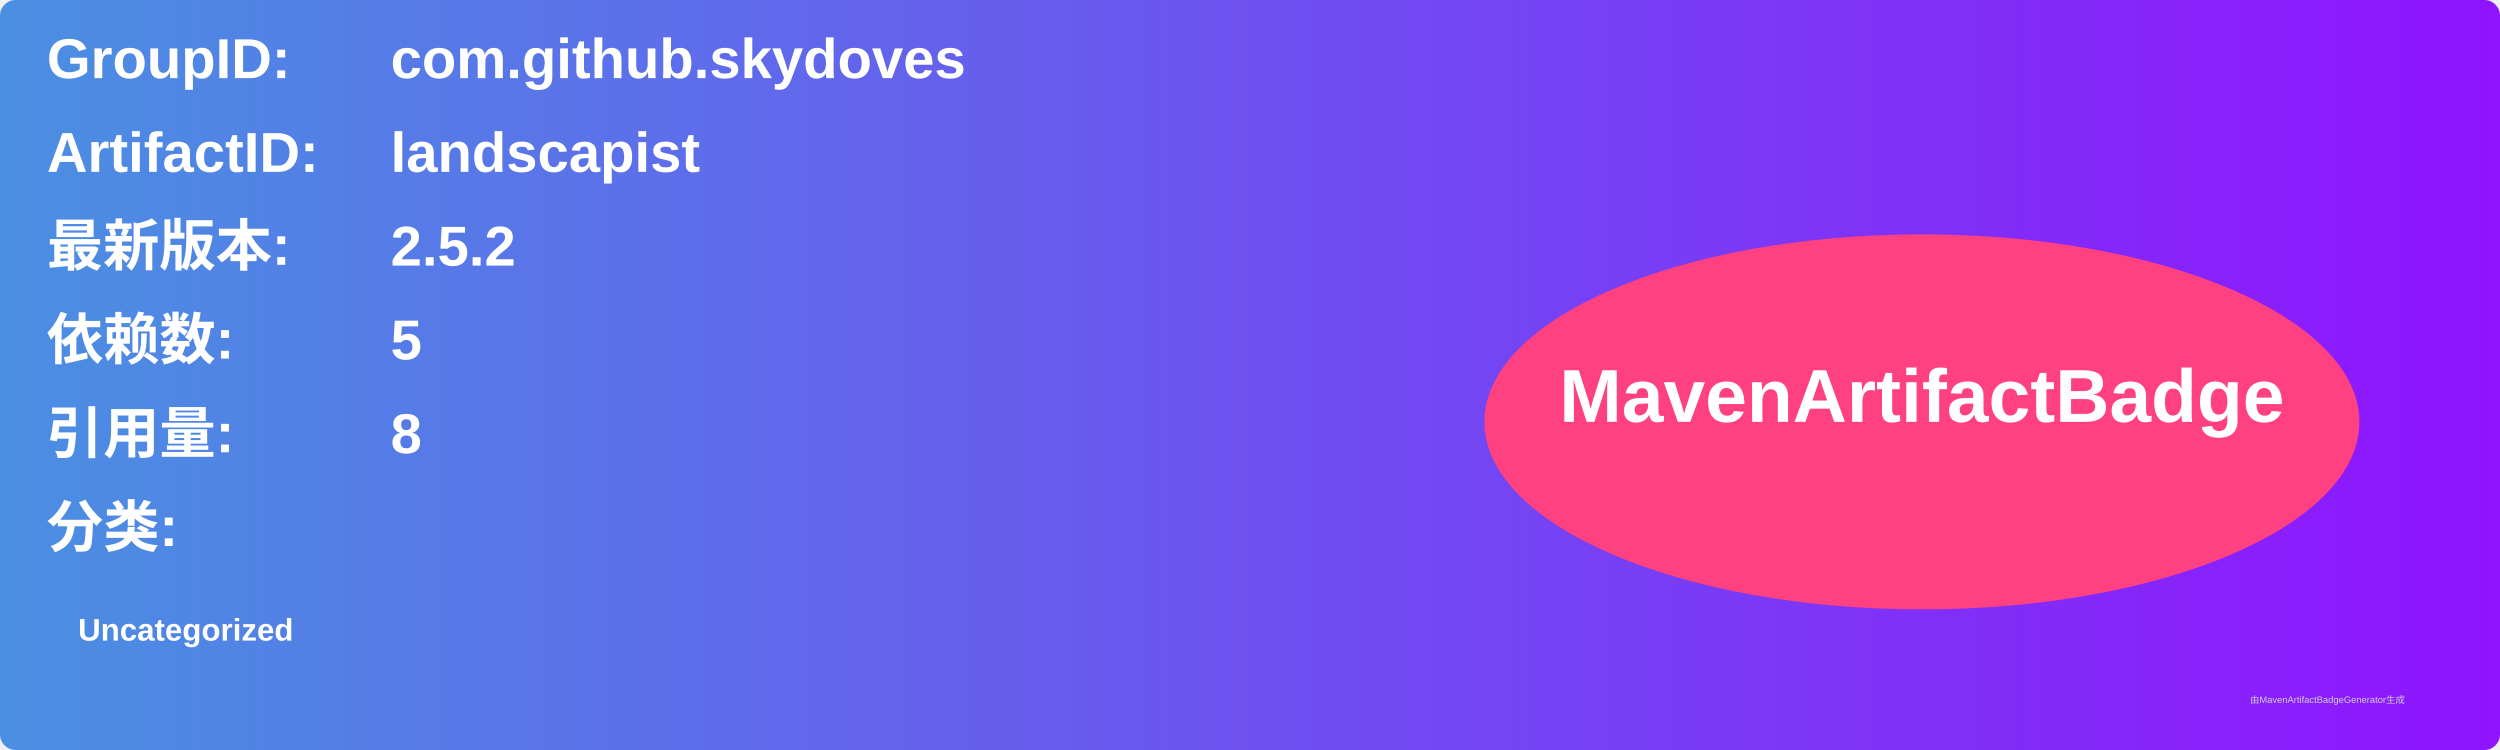
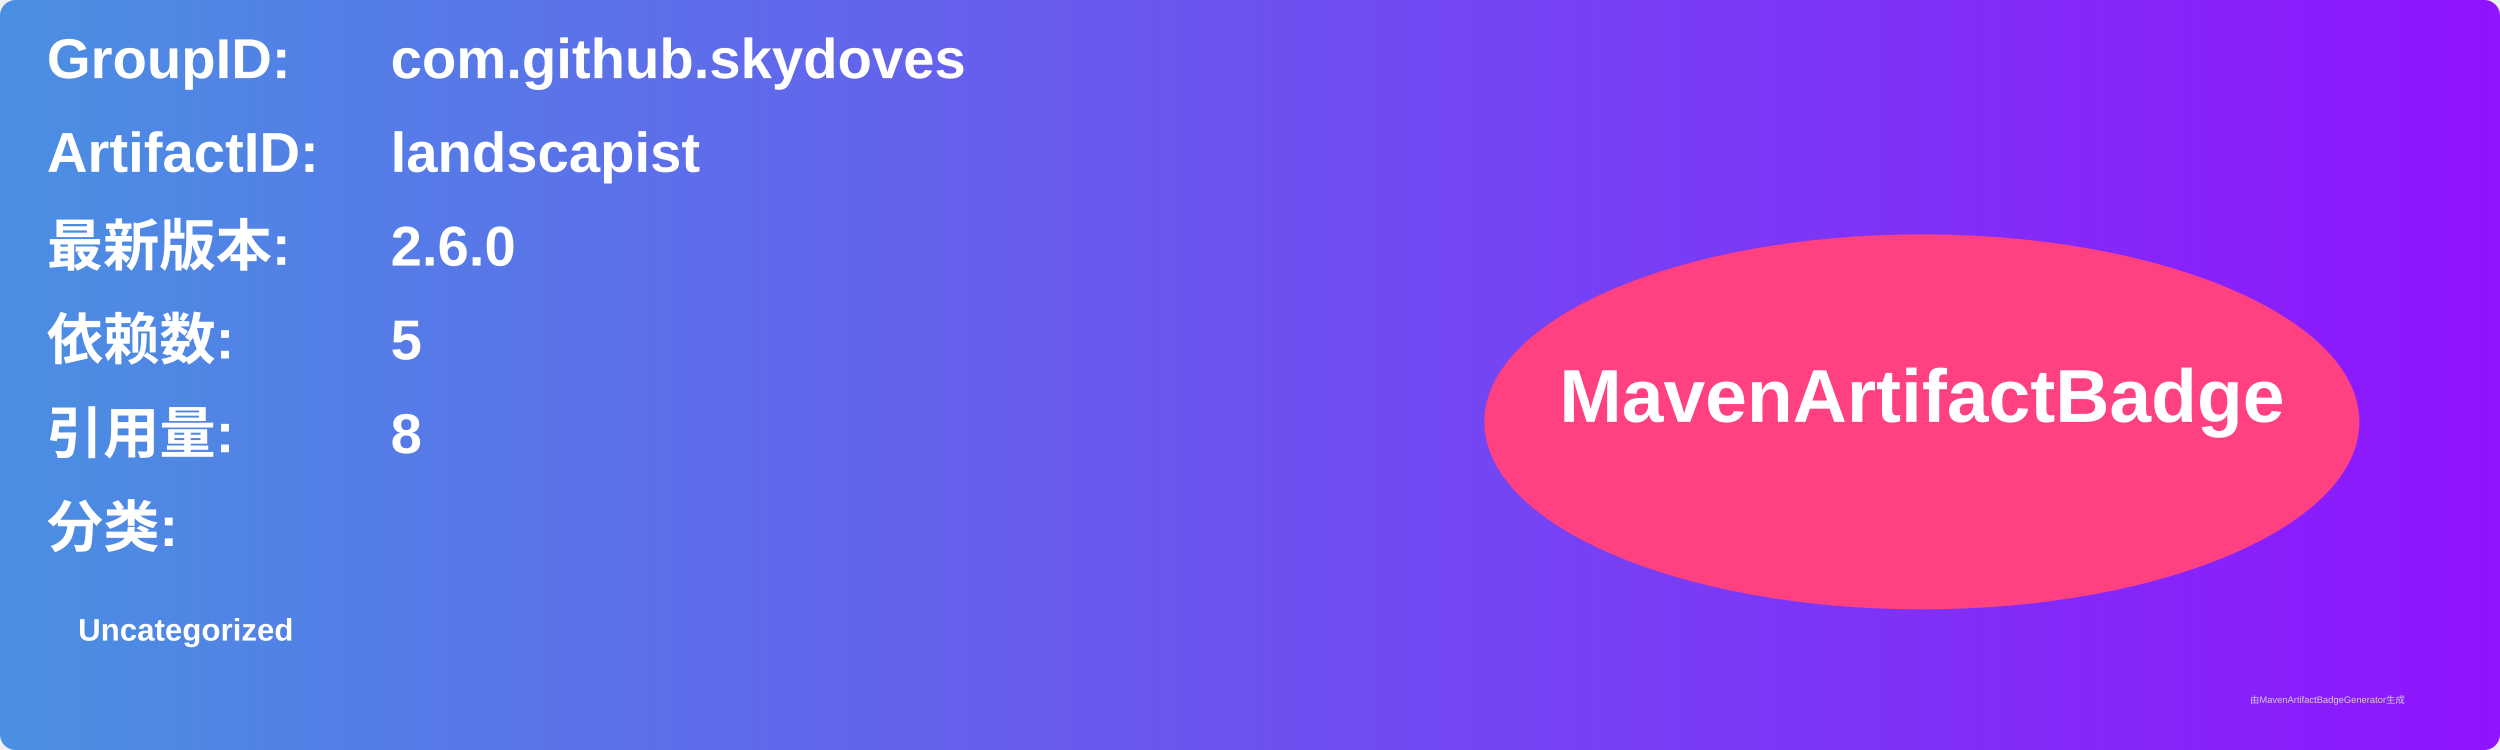
<svg xmlns="http://www.w3.org/2000/svg" width="800" height="240" viewBox="0 0 800 240">
  <linearGradient id="grad" x1="0%" y1="0%" x2="100%" y2="0%">
    <stop offset="0%" stop-color="#4a90e2" />
    <stop offset="100%" stop-color="#9013fe" />
  </linearGradient>
  <rect width="100%" height="100%" rx="5" ry="5" fill="url(#grad)" />
  <g transform="translate(15, 15)">
    <text x="0" y="10" font-family="Arial" font-size="18" fill="white" font-weight="bold" width="260">GroupID:</text>
    <text x="110" y="10" font-family="Arial" font-size="18" fill="white" font-weight="bold" width="460">com.github.skydoves</text>
    <text x="0" y="40" font-family="Arial" font-size="18" fill="white" font-weight="bold" width="260">ArtifactID:</text>
    <text x="110" y="40" font-family="Arial" font-size="18" fill="white" font-weight="bold" width="460">landscapist</text>
    <text x="0" y="70" font-family="Arial" font-size="18" fill="white" font-weight="bold">最新版本:</text>
    <text x="110" y="70" font-family="Arial" font-size="18" fill="white" font-weight="bold">
-       <tspan font-weight="bold">2.5.2</tspan>
+       <tspan font-weight="bold">2.6.0</tspan>
    </text>
    <text x="0" y="100" font-family="Arial" font-size="18" fill="white" font-weight="bold">依赖数: </text>
    <text x="110" y="100" font-family="Arial" font-size="18" fill="white">
      <tspan font-weight="bold">5</tspan>
    </text>
    <text x="0" y="130" font-family="Arial" font-size="18" fill="white" font-weight="bold">引用量: </text>
    <text x="110" y="130" font-family="Arial" font-size="18" fill="white">
      <tspan font-weight="bold">8</tspan>
    </text>
    <text x="0" y="160" font-family="Arial" font-size="18" fill="white" font-weight="bold">分类:</text>
    <text x="10" y="190" font-family="Arial" font-size="10" fill="white">
      <tspan font-weight="bold">Uncategorized</tspan>
    </text>
    <ellipse cx="600" cy="120" rx="140" ry="60" fill="#ff4081" />
    <text x="600" y="120" text-anchor="middle" font-family="Arial" font-size="24" fill="white" font-weight="bold">MavenArtifactBadge</text>
  </g>
  <text x="720" y="225" font-family="Arial" font-size="3" fill="#d0d0d0">由MavenArtifactBadgeGenerator生成</text>
</svg>
